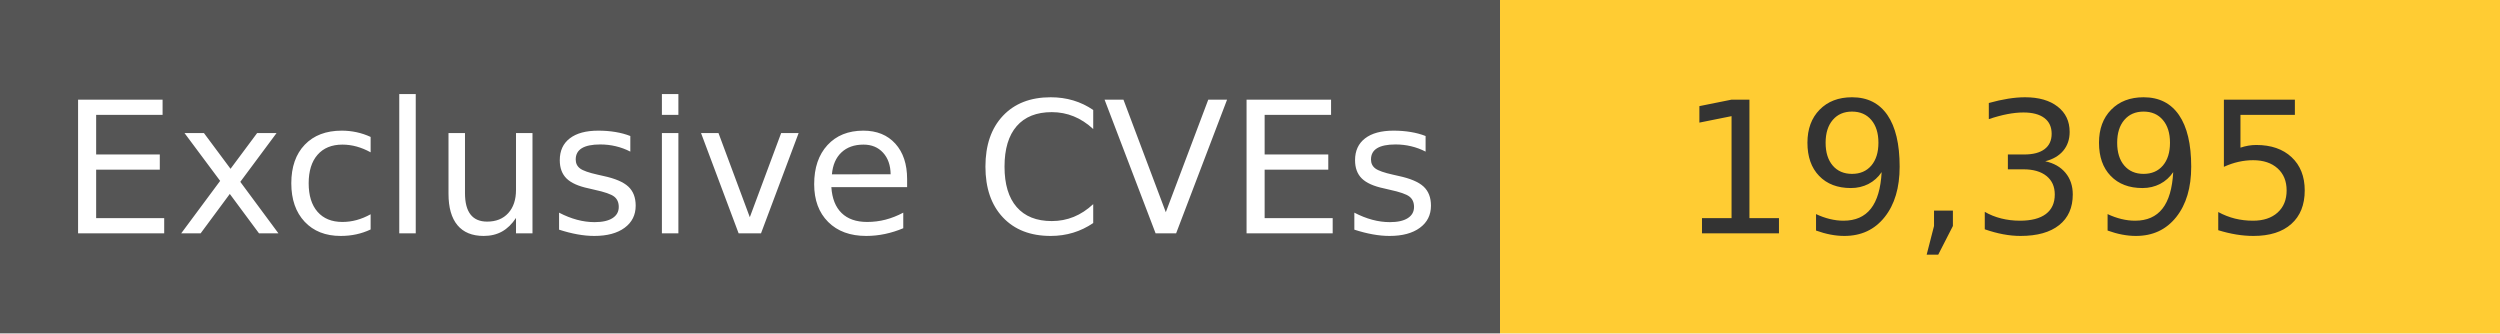
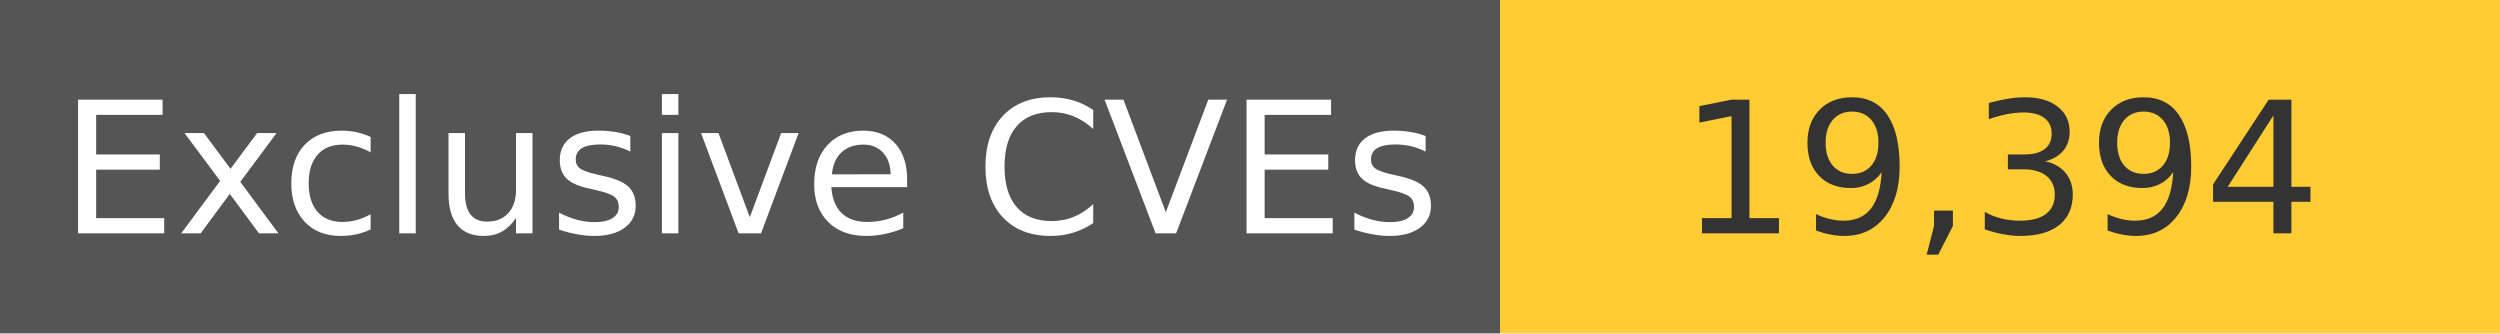
<svg xmlns="http://www.w3.org/2000/svg" width="150" height="20" role="img">
  <linearGradient id="s" x2="0" y2="100%">
    <stop offset="0" stop-color="#bbb" stop-opacity=".1" />
    <stop offset="1" stop-opacity=".1" />
  </linearGradient>
  <g>
    <rect width="90" height="20" fill="#555" />
    <rect x="90" width="267" height="20" fill="#ffcc33" />
  </g>
  <g fill="#fff" text-anchor="middle" font-family="Verdana,Geneva,DejaVu Sans,sans-serif" text-rendering="geometricPrecision" font-size="110">
    <text x="450" y="140" transform="scale(.1)" fill="#fff">
            Exclusive CVEs
        </text>
    <text x="1200" y="140" transform="scale(.1)" fill="#333">
-             19,395
+             19,394
        </text>
  </g>
</svg>
